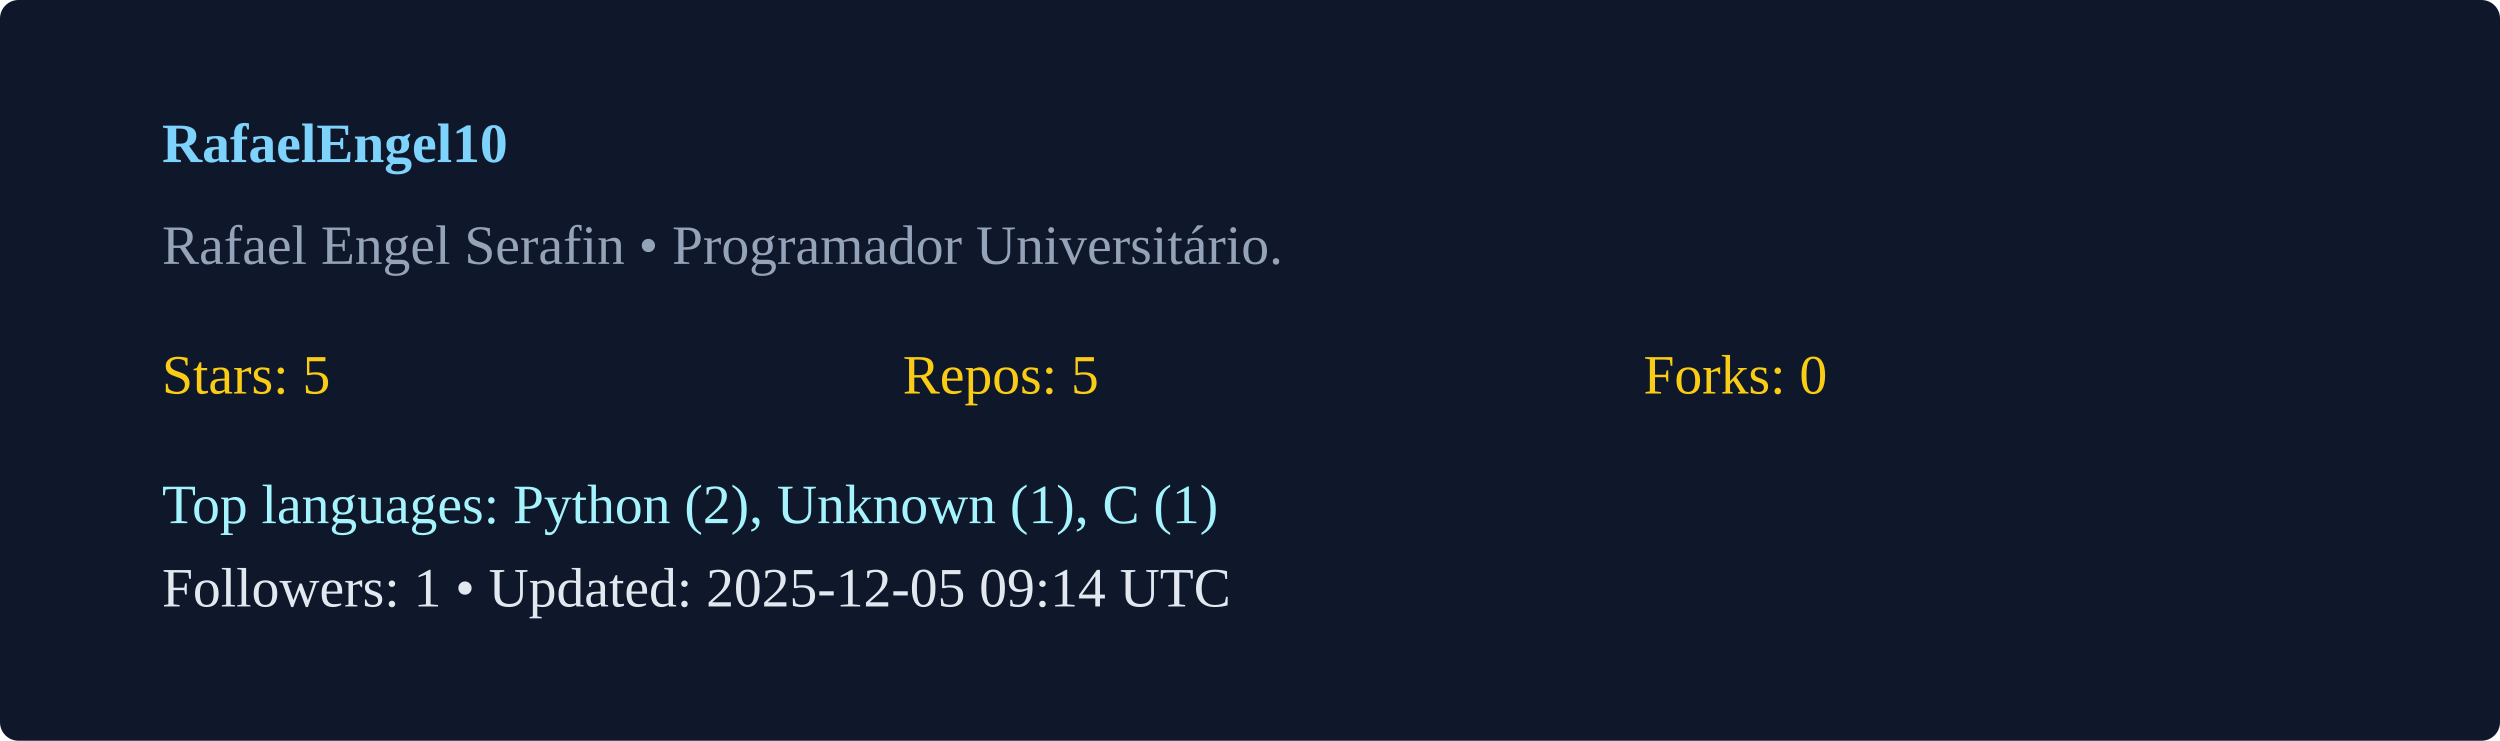
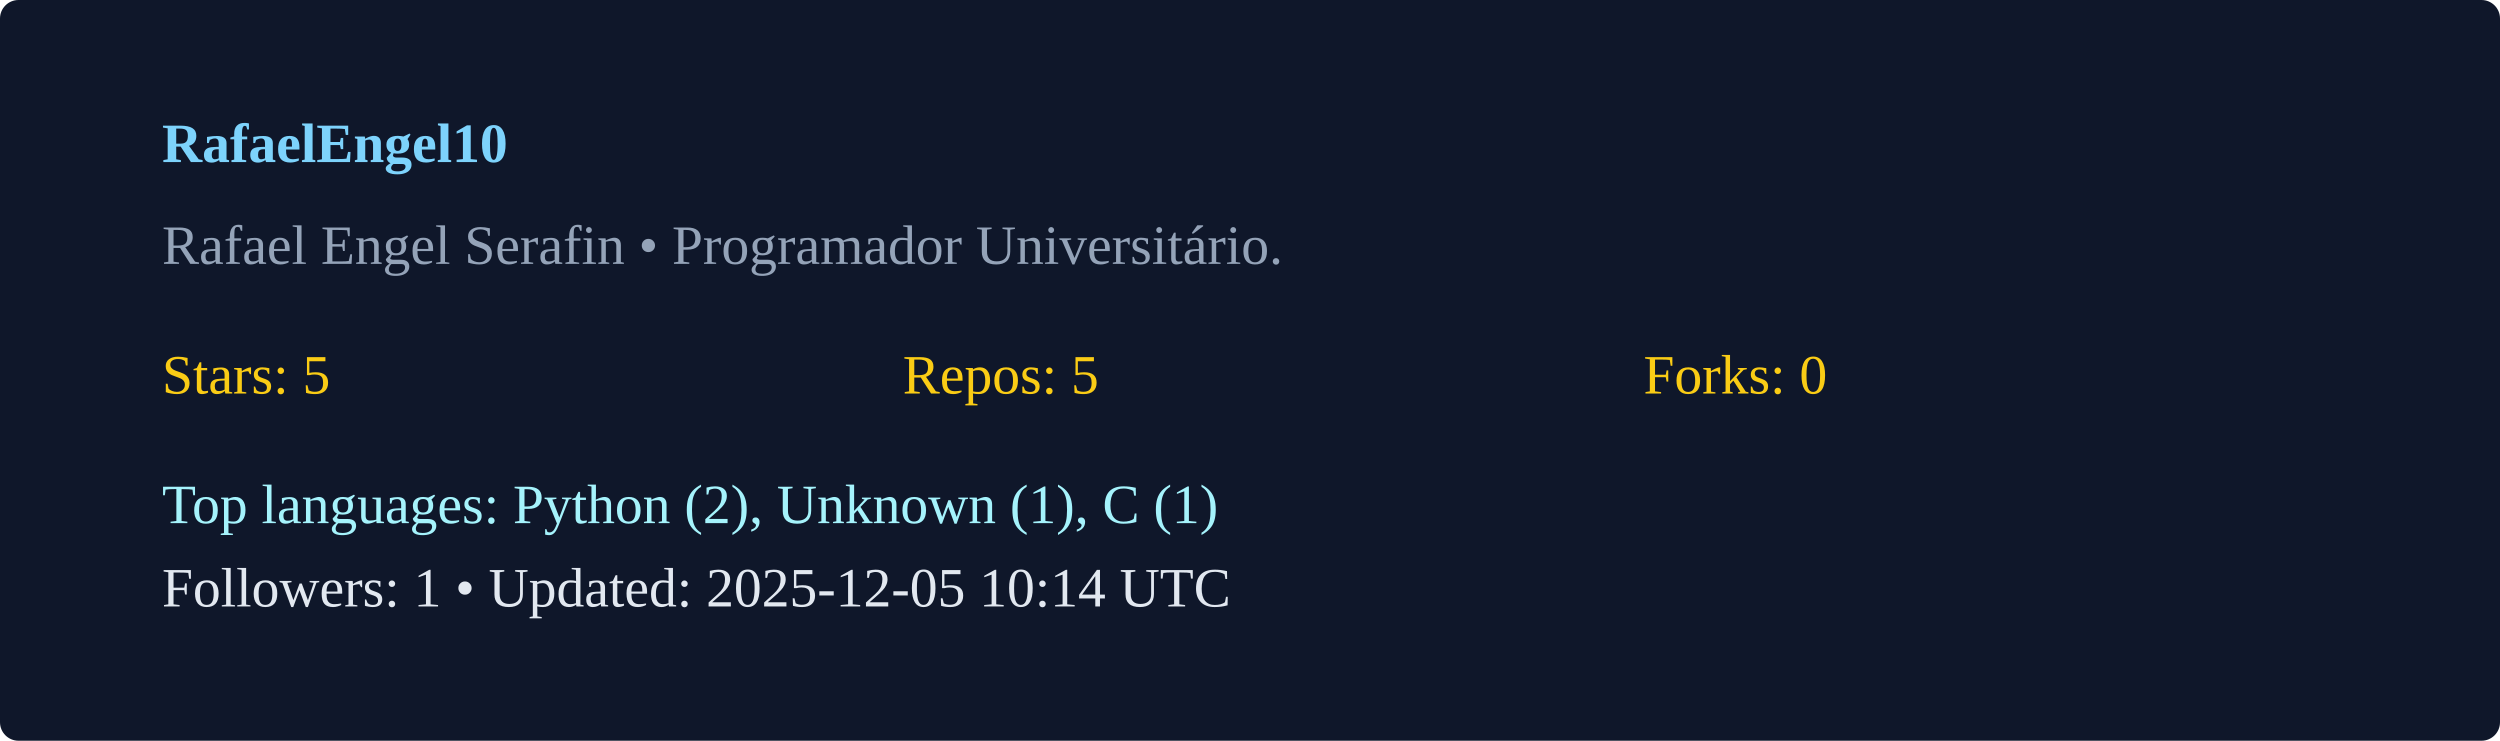
<svg xmlns="http://www.w3.org/2000/svg" width="540" height="160" viewBox="0 0 540 160">
  <rect width="100%" height="100%" rx="4" fill="#0f172a" />
  <g transform="translate(35,35)">
    <text x="0" y="0" fill="#7dd3fc" font-weight="600">RafaelEngel10</text>
    <text x="0" y="22" fill="#94a3b8">Rafael Engel Serafin  • Programador Universitário. </text>
    <g transform="translate(0,50)">
      <text x="0" y="0" fill="#facc15">Stars: 5</text>
      <text x="160" y="0" fill="#facc15">Repos: 5</text>
      <text x="320" y="0" fill="#facc15">Forks: 0</text>
      <text x="0" y="28" fill="#a5f3fc">Top languages: Python (2), Unknown (1), C (1)</text>
-       <text x="0" y="46" fill="#e2e8f0">Followers: 1 • Updated: 2025-12-05 09:14 UTC</text>
+       <text x="0" y="46" fill="#e2e8f0">Followers: 1 • Updated: 2025-12-05 10:14 UTC</text>
    </g>
  </g>
</svg>
